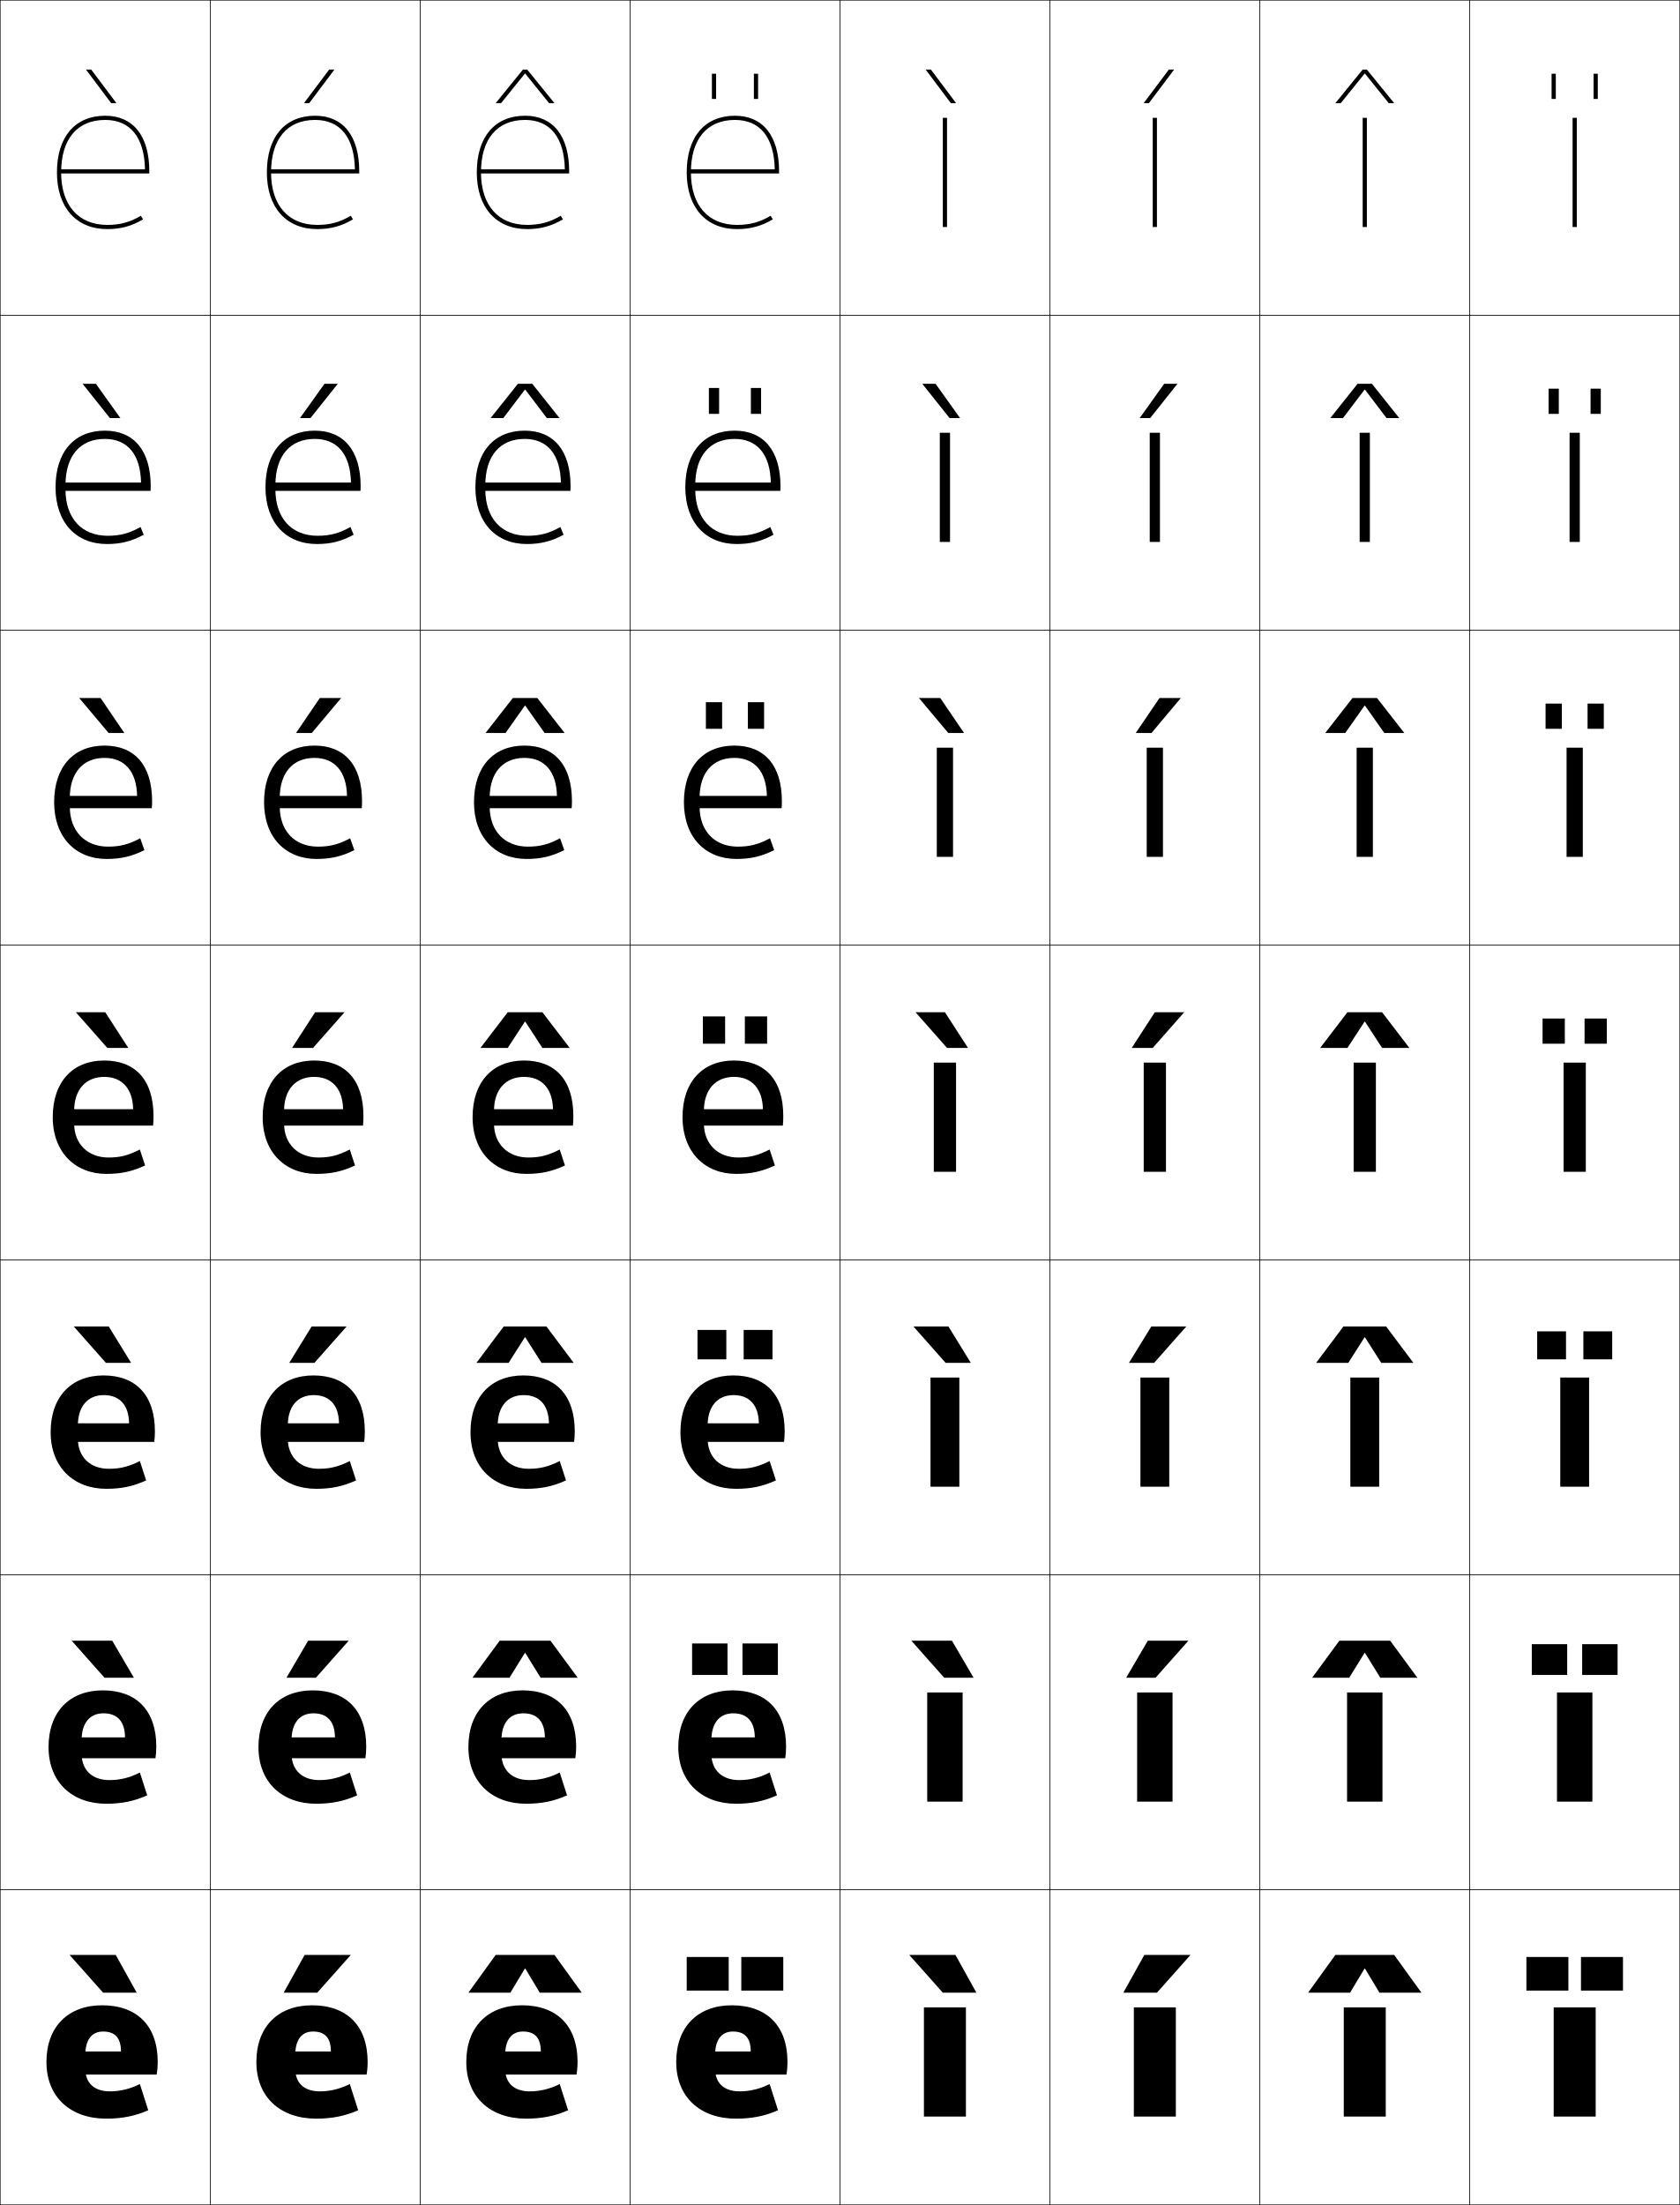
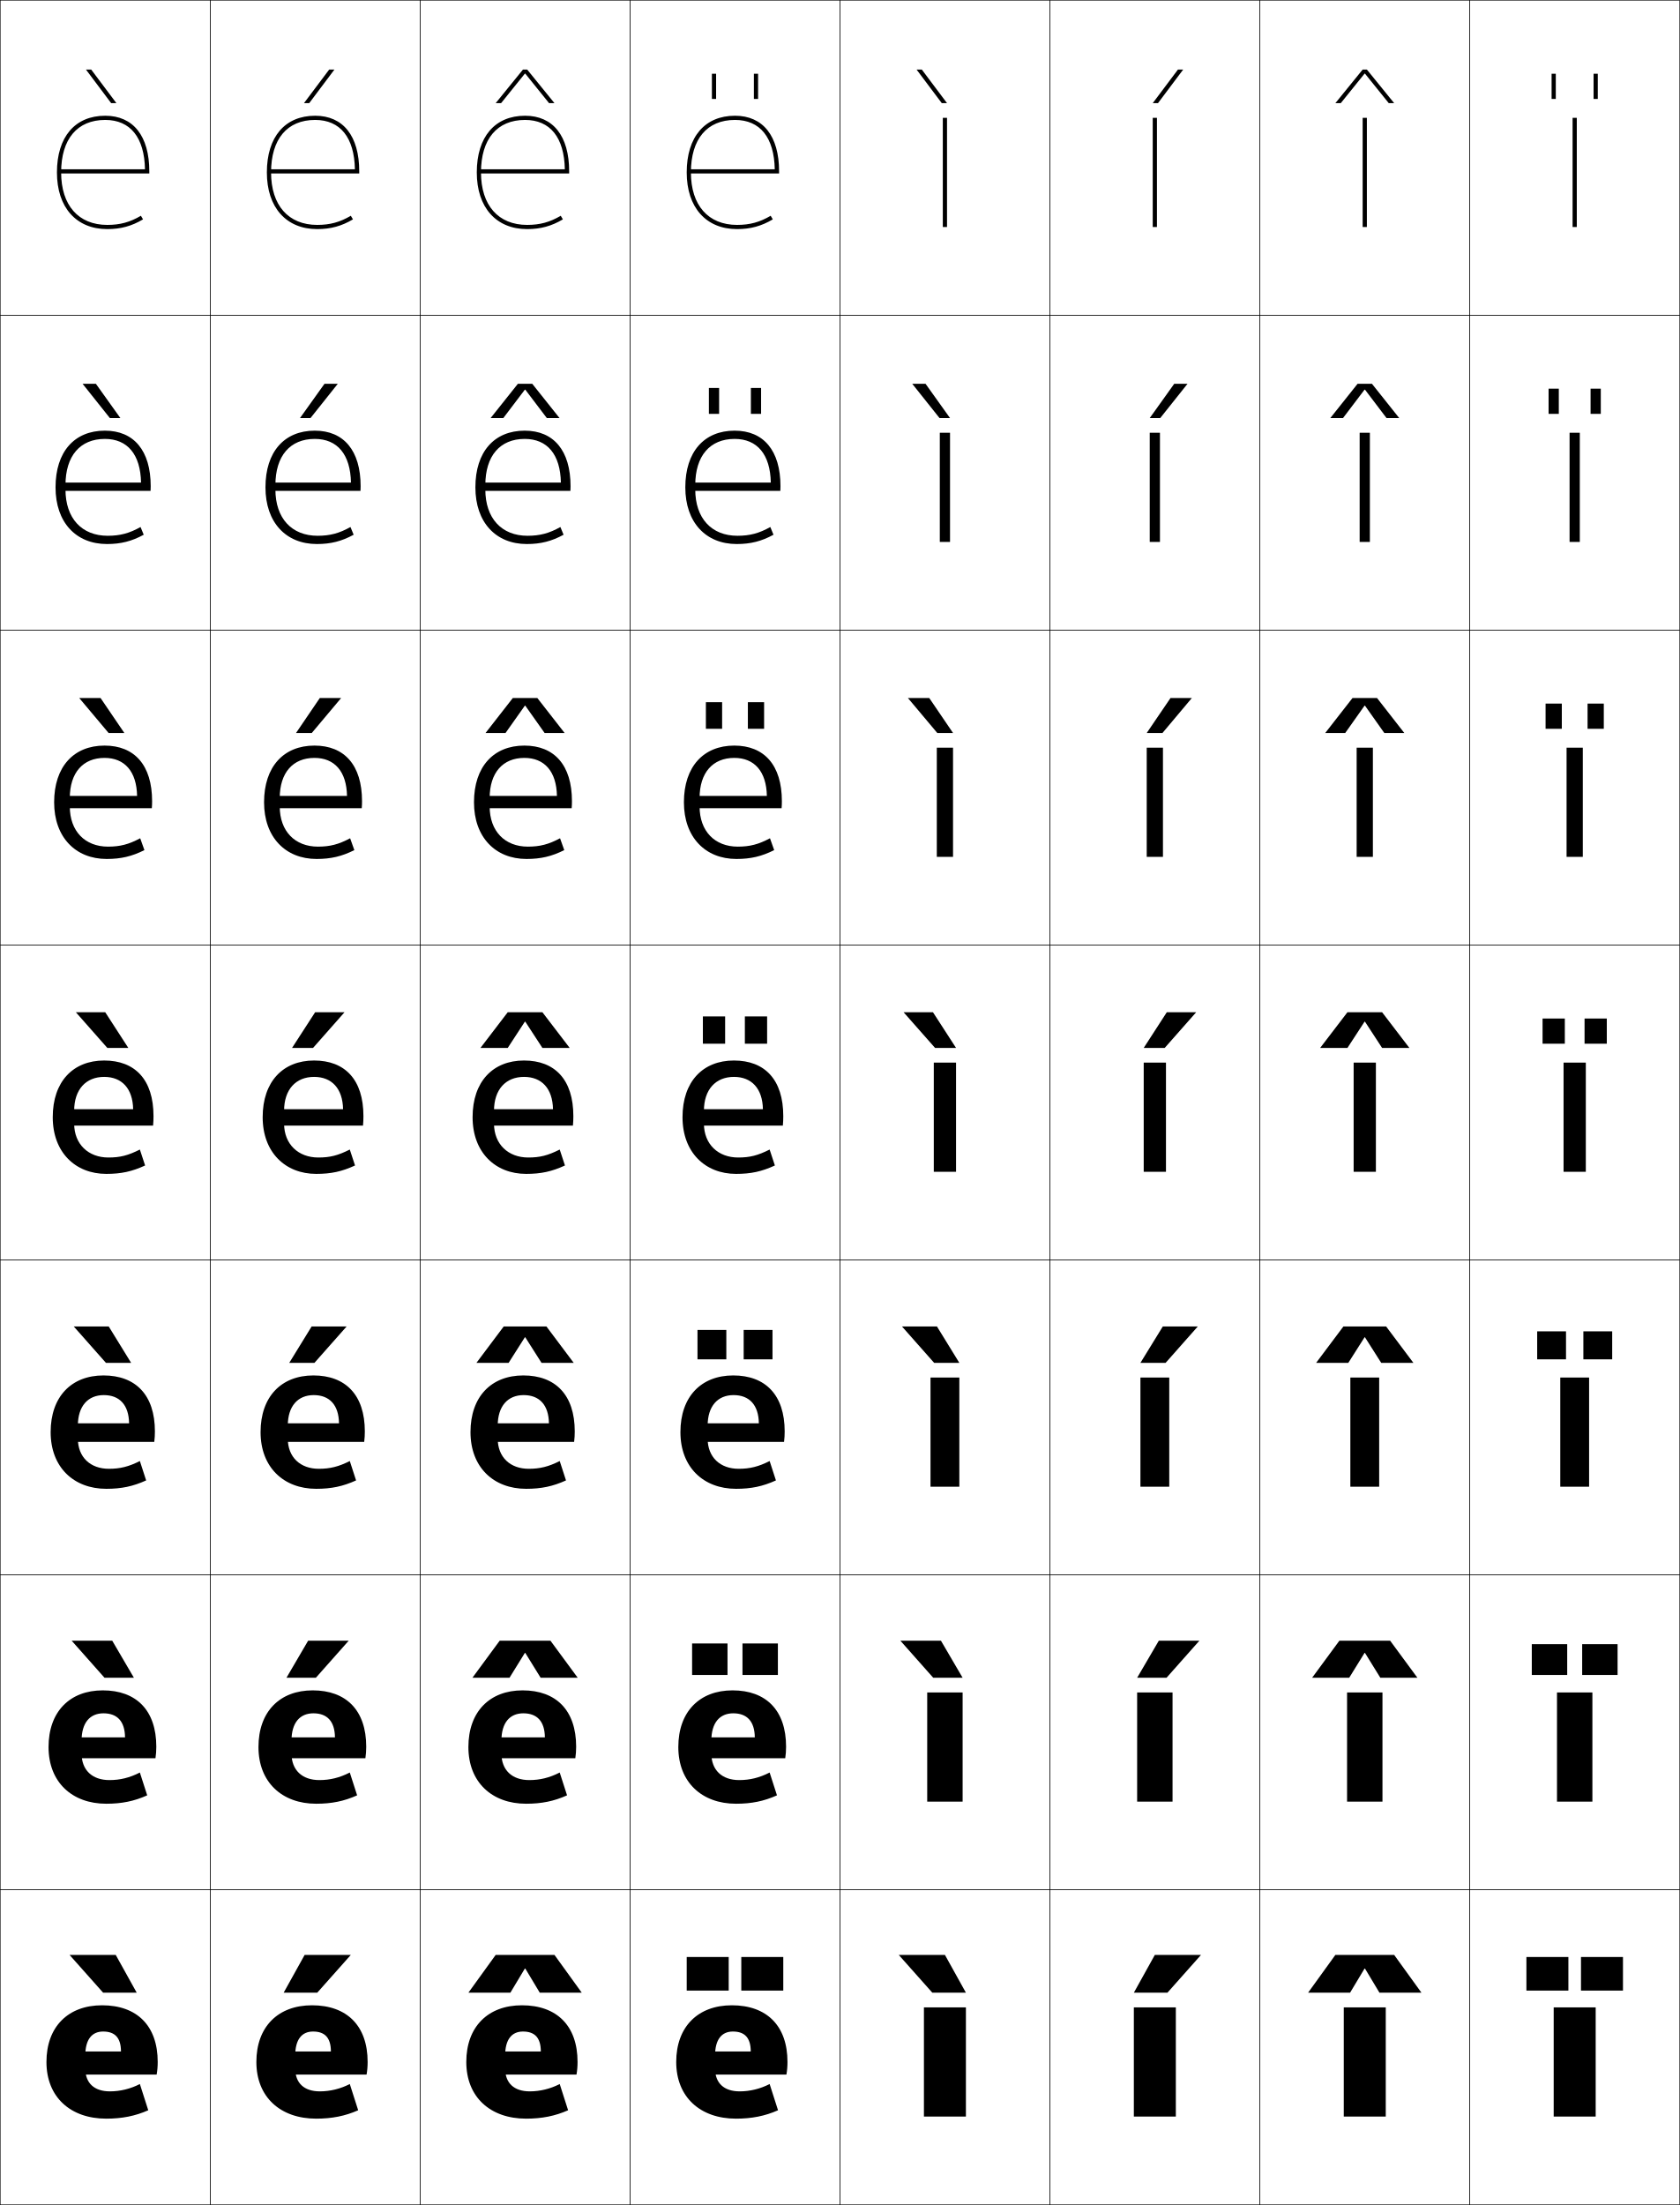
<svg xmlns="http://www.w3.org/2000/svg" width="800.25" height="1050.25" viewBox="0 0 800.25 1050.25" overflow="visible" enable-background="new 0 0 800.25 1050.25" xml:space="preserve">
  <g id="レイヤー1">
    <g>
      <rect x="0.125" y="0.125" fill="none" stroke="#000000" stroke-width="0.25" width="100" height="150" />
      <rect x="100.125" y="0.125" fill="none" stroke="#000000" stroke-width="0.25" width="100" height="150" />
      <rect x="200.125" y="0.125" fill="none" stroke="#000000" stroke-width="0.25" width="100" height="150" />
      <rect x="300.125" y="0.125" fill="none" stroke="#000000" stroke-width="0.25" width="100" height="150" />
      <rect x="400.125" y="0.125" fill="none" stroke="#000000" stroke-width="0.25" width="100" height="150" />
      <rect x="500.125" y="0.125" fill="none" stroke="#000000" stroke-width="0.25" width="100" height="150" />
      <rect x="600.125" y="0.125" fill="none" stroke="#000000" stroke-width="0.25" width="100" height="150" />
      <rect x="0.125" y="150.125" fill="none" stroke="#000000" stroke-width="0.25" width="100" height="150" />
      <rect x="100.125" y="150.125" fill="none" stroke="#000000" stroke-width="0.25" width="100" height="150" />
      <rect x="200.125" y="150.125" fill="none" stroke="#000000" stroke-width="0.25" width="100" height="150" />
      <rect x="300.125" y="150.125" fill="none" stroke="#000000" stroke-width="0.25" width="100" height="150" />
      <rect x="400.125" y="150.125" fill="none" stroke="#000000" stroke-width="0.25" width="100" height="150" />
      <rect x="500.125" y="150.125" fill="none" stroke="#000000" stroke-width="0.25" width="100" height="150" />
      <rect x="600.125" y="150.125" fill="none" stroke="#000000" stroke-width="0.25" width="100" height="150" />
      <rect x="0.125" y="300.125" fill="none" stroke="#000000" stroke-width="0.25" width="100" height="150" />
      <rect x="100.125" y="300.125" fill="none" stroke="#000000" stroke-width="0.25" width="100" height="150" />
      <rect x="200.125" y="300.125" fill="none" stroke="#000000" stroke-width="0.25" width="100" height="150" />
      <rect x="300.125" y="300.125" fill="none" stroke="#000000" stroke-width="0.25" width="100" height="150" />
      <rect x="400.125" y="300.125" fill="none" stroke="#000000" stroke-width="0.25" width="100" height="150" />
      <rect x="500.125" y="300.125" fill="none" stroke="#000000" stroke-width="0.25" width="100" height="150" />
      <rect x="600.125" y="300.125" fill="none" stroke="#000000" stroke-width="0.25" width="100" height="150" />
      <rect x="0.125" y="450.125" fill="none" stroke="#000000" stroke-width="0.25" width="100" height="150" />
      <rect x="100.125" y="450.125" fill="none" stroke="#000000" stroke-width="0.25" width="100" height="150" />
      <rect x="200.125" y="450.125" fill="none" stroke="#000000" stroke-width="0.25" width="100" height="150" />
      <rect x="300.125" y="450.125" fill="none" stroke="#000000" stroke-width="0.25" width="100" height="150" />
      <rect x="400.125" y="450.125" fill="none" stroke="#000000" stroke-width="0.25" width="100" height="150" />
      <rect x="500.125" y="450.125" fill="none" stroke="#000000" stroke-width="0.25" width="100" height="150" />
      <rect x="600.125" y="450.125" fill="none" stroke="#000000" stroke-width="0.25" width="100" height="150" />
      <rect x="0.125" y="600.125" fill="none" stroke="#000000" stroke-width="0.25" width="100" height="150" />
      <rect x="100.125" y="600.125" fill="none" stroke="#000000" stroke-width="0.25" width="100" height="150" />
      <rect x="200.125" y="600.125" fill="none" stroke="#000000" stroke-width="0.25" width="100" height="150" />
      <rect x="300.125" y="600.125" fill="none" stroke="#000000" stroke-width="0.25" width="100" height="150" />
      <rect x="400.125" y="600.125" fill="none" stroke="#000000" stroke-width="0.25" width="100" height="150" />
      <rect x="500.125" y="600.125" fill="none" stroke="#000000" stroke-width="0.25" width="100" height="150" />
      <rect x="600.125" y="600.125" fill="none" stroke="#000000" stroke-width="0.25" width="100" height="150" />
      <rect x="0.125" y="750.125" fill="none" stroke="#000000" stroke-width="0.25" width="100" height="150" />
      <rect x="100.125" y="750.125" fill="none" stroke="#000000" stroke-width="0.25" width="100" height="150" />
      <rect x="200.125" y="750.125" fill="none" stroke="#000000" stroke-width="0.25" width="100" height="150" />
      <rect x="300.125" y="750.125" fill="none" stroke="#000000" stroke-width="0.25" width="100" height="150" />
      <rect x="400.125" y="750.125" fill="none" stroke="#000000" stroke-width="0.25" width="100" height="150" />
      <rect x="500.125" y="750.125" fill="none" stroke="#000000" stroke-width="0.25" width="100" height="150" />
      <rect x="600.125" y="750.125" fill="none" stroke="#000000" stroke-width="0.25" width="100" height="150" />
      <rect x="0.125" y="900.125" fill="none" stroke="#000000" stroke-width="0.25" width="100" height="150" />
      <rect x="100.125" y="900.125" fill="none" stroke="#000000" stroke-width="0.25" width="100" height="150" />
      <rect x="200.125" y="900.125" fill="none" stroke="#000000" stroke-width="0.25" width="100" height="150" />
      <rect x="300.125" y="900.125" fill="none" stroke="#000000" stroke-width="0.25" width="100" height="150" />
      <rect x="400.125" y="900.125" fill="none" stroke="#000000" stroke-width="0.25" width="100" height="150" />
      <rect x="500.125" y="900.125" fill="none" stroke="#000000" stroke-width="0.25" width="100" height="150" />
      <rect x="600.125" y="900.125" fill="none" stroke="#000000" stroke-width="0.25" width="100" height="150" />
      <rect x="700.125" y="0.125" fill="none" stroke="#000000" stroke-width="0.25" width="100" height="150" />
      <rect x="700.125" y="150.125" fill="none" stroke="#000000" stroke-width="0.25" width="100" height="150" />
      <rect x="700.125" y="300.125" fill="none" stroke="#000000" stroke-width="0.25" width="100" height="150" />
      <rect x="700.125" y="450.125" fill="none" stroke="#000000" stroke-width="0.25" width="100" height="150" />
      <rect x="700.125" y="600.125" fill="none" stroke="#000000" stroke-width="0.25" width="100" height="150" />
      <rect x="700.125" y="750.125" fill="none" stroke="#000000" stroke-width="0.25" width="100" height="150" />
      <rect x="700.125" y="900.125" fill="none" stroke="#000000" stroke-width="0.25" width="100" height="150" />
    </g>
    <g>
      <path d="M40.625,979.125c0-7.794,3.205-11.5,8.5-11.5c5.596,0,8.5,2.949,8.5,9.5h-24.5v11h41.5      c0.344-2.011,0.5-3.856,0.5-6c0-17.259-9.861-27-26.5-27c-16.188,0-26.5,10.256-26.5,27      c0,16.705,11.418,27,28.5,27c7.474,0,13.85-1.26,20-4l-4-12.5c-4.469,2.313-9.453,3.5-14.25,3.5      c-7.521,0-11.75-3.945-11.75-11V979.125z" />
      <path d="M38.858,829.125c0-8.615,4.021-13.067,10.434-13.067      c6.534,0,10.206,3.807,10.266,11.467H32.292v9.934h41.767      c0.278-1.835,0.4-3.593,0.4-5.5c0-17.327-9.526-26.833-25.5-26.833      c-15.73,0-25.833,10.184-25.833,27c0,16.707,11.196,27,27.5,27      c7.349,0,13.293-1.206,19.5-4l-3.5-10.866c-4.864,2.494-9.444,3.6-14.5,3.6      c-8.161,0-13.267-4.712-13.267-12.733V829.125z" />
      <path d="M37.091,679.125c0-9.436,4.836-14.634,12.367-14.634      c7.473,0,11.911,4.663,12.033,13.434H31.458v8.867h42.033      c0.213-1.66,0.3-3.33,0.3-5c0-17.396-9.191-26.667-24.5-26.667      c-15.273,0-25.167,10.111-25.167,27c0,16.708,10.975,27,26.5,27c7.224,0,12.738-1.153,19-4      l-3-9.233c-5.26,2.677-9.436,3.7-14.75,3.7      c-8.8,0-14.784-5.478-14.784-14.467V679.125z" />
      <path d="M35.324,529.125c0-10.257,5.652-16.2,14.301-16.2      c8.412,0,13.617,5.52,13.8,15.4H30.625V536.125h42.3      c0.147-1.484,0.2-3.066,0.2-4.5c0-17.464-8.855-26.5-23.5-26.5      c-14.816,0-24.5,10.039-24.5,27c0,16.71,10.753,27,25.5,27c7.099,0,12.182-1.1,18.5-4      l-2.5-7.6c-5.656,2.857-9.428,3.8-15,3.8c-9.439,0-16.301-6.244-16.301-16.2      V529.125z" />
      <path d="M49.792,360.991c9.601,0,15.294,6.468,15.514,18.101H29.791v5.866H72.325      c0.098-0.99,0.133-2.378,0.133-3.333c0-17.256-8.455-26.5-22.667-26.5      c-14.679,0-24,10.057-24,27c0,16.691,10.234,27,25,27c6.855,0,11.993-1.21,18.003-4.214      l-2.008-5.64c-5.482,2.924-9.591,3.986-15.329,3.986      c-10.885,0-18.201-7.278-18.201-19.133v-4      C33.257,367.991,39.577,360.991,49.792,360.991z" />
      <path d="M49.958,209.058c10.79,0,16.972,7.417,17.229,20.8H28.958v3.933h42.767      c0.049-0.495,0.066-1.688,0.066-2.167c0-17.049-8.055-26.5-21.833-26.5      c-14.541,0-23.5,10.075-23.5,27c0,16.673,9.715,27,24.5,27      c6.612,0,11.804-1.321,17.507-4.427l-1.515-3.679      c-5.31,2.99-9.755,4.173-15.659,4.173c-12.33,0-20.1-8.312-20.1-22.067v-2      C31.191,217.114,38.179,209.058,49.958,209.058z" />
      <path d="M29.125,82.125c0-15.888,7.654-25,21-25c11.979,0,18.649,8.365,18.943,23.5H28.125v2h43v-1      c0-16.841-7.654-26.5-21-26.5c-14.402,0-23,10.093-23,27c0,16.654,9.196,27,24,27      c6.369,0,11.615-1.431,17.011-4.641l-1.022-1.719      C61.977,105.821,57.194,107.125,51.125,107.125C37.35,107.125,29.125,97.779,29.125,82.125L29.125,82.125z      " />
    </g>
    <g>
      <path d="M140.625,979.125c0-7.794,3.205-11.5,8.5-11.5c5.596,0,8.5,2.949,8.5,9.5h-24.5v11h41.5      c0.344-2.011,0.5-3.856,0.5-6c0-17.259-9.861-27-26.5-27c-16.188,0-26.5,10.256-26.5,27      c0,16.705,11.418,27,28.5,27c7.474,0,13.85-1.26,20-4l-4-12.5c-4.469,2.313-9.453,3.5-14.25,3.5      c-7.521,0-11.75-3.945-11.75-11V979.125z" />
      <path d="M138.858,829.125c0-8.615,4.021-13.067,10.433-13.067      c6.535,0,10.206,3.807,10.267,11.467h-27.267v9.934h41.766      c0.279-1.835,0.4-3.593,0.4-5.5c0-17.327-9.526-26.833-25.5-26.833      c-15.73,0-25.833,10.184-25.833,27c0,16.707,11.197,27,27.5,27      c7.349,0,13.294-1.206,19.5-4L166.625,844.259c-4.865,2.494-9.445,3.6-14.5,3.6      c-8.161,0-13.267-4.712-13.267-12.733V829.125z" />
      <path d="M137.091,679.125c0-9.436,4.836-14.634,12.367-14.634      c7.473,0,11.912,4.663,12.033,13.434h-30.033v8.867h42.033      c0.213-1.66,0.3-3.33,0.3-5c0-17.396-9.19-26.667-24.5-26.667      c-15.274,0-25.167,10.111-25.167,27c0,16.708,10.975,27,26.5,27c7.224,0,12.738-1.153,19-4      l-3-9.233c-5.26,2.677-9.436,3.7-14.75,3.7      c-8.8,0-14.784-5.478-14.784-14.467V679.125z" />
      <path d="M135.324,529.125c0-10.257,5.652-16.2,14.301-16.2      c8.412,0,13.617,5.52,13.8,15.4H130.625V536.125h42.3      c0.147-1.484,0.2-3.066,0.2-4.5c0-17.464-8.855-26.5-23.5-26.5      c-14.816,0-24.5,10.039-24.5,27c0,16.71,10.753,27,25.5,27c7.099,0,12.182-1.1,18.5-4      l-2.5-7.6c-5.656,2.857-9.428,3.8-15,3.8c-9.439,0-16.301-6.244-16.301-16.2      V529.125z" />
      <path d="M149.792,360.991c9.601,0,15.294,6.468,15.514,18.101h-35.514v5.866h42.533      c0.098-0.99,0.133-2.378,0.133-3.333c0-17.256-8.455-26.5-22.667-26.5      c-14.678,0-24,10.057-24,27c0,16.691,10.234,27,25,27      c6.855,0,11.993-1.21,18.004-4.214l-2.007-5.64      c-5.483,2.924-9.591,3.986-15.33,3.986c-10.885,0-18.2-7.278-18.2-19.133v-4      C133.258,367.991,139.577,360.991,149.792,360.991z" />
      <path d="M149.958,209.058c10.79,0,16.972,7.417,17.229,20.8h-38.229v3.933h42.767      c0.049-0.495,0.066-1.688,0.066-2.167c0-17.049-8.054-26.5-21.833-26.5      c-14.541,0-23.5,10.075-23.5,27c0,16.673,9.715,27,24.5,27      c6.612,0,11.804-1.321,17.507-4.427l-1.515-3.679      c-5.31,2.99-9.755,4.173-15.659,4.173c-12.33,0-20.101-8.312-20.101-22.067v-2      C131.191,217.114,138.178,209.058,149.958,209.058z" />
      <path d="M129.125,82.125c0-15.888,7.654-25,21-25c11.979,0,18.649,8.365,18.943,23.5H128.125v2h43v-1      c0-16.841-7.654-26.5-21-26.5c-14.402,0-23,10.093-23,27c0,16.654,9.196,27,24,27      c6.369,0,11.615-1.431,17.011-4.641l-1.022-1.719      c-5.137,3.056-9.919,4.359-15.988,4.359C137.35,107.125,129.125,97.779,129.125,82.125      L129.125,82.125z" />
    </g>
    <g>
      <rect x="440.125" y="956.125" width="20" height="52" />
      <rect x="441.691" y="806.125" width="16.866" height="52" />
      <rect x="443.259" y="656.125" width="13.732" height="52" />
      <rect x="444.825" y="506.125" width="10.6" height="52" />
      <rect x="446.259" y="356.125" width="7.732" height="52" />
      <rect x="447.691" y="206.125" width="4.867" height="52" />
      <rect x="449.125" y="56.125" width="2" height="52" />
    </g>
    <g>
      <rect x="540.125" y="956.125" width="20" height="52" />
      <rect x="541.691" y="806.125" width="16.866" height="52" />
      <rect x="543.259" y="656.125" width="13.732" height="52" />
      <rect x="544.825" y="506.125" width="10.6" height="52" />
      <rect x="546.258" y="356.125" width="7.733" height="52" />
      <rect x="547.691" y="206.125" width="4.867" height="52" />
      <rect x="549.125" y="56.125" width="2" height="52" />
    </g>
    <g>
      <path d="M240.625,979.125c0-7.794,3.205-11.5,8.5-11.5c5.596,0,8.5,2.949,8.5,9.5h-24.5v11h41.5      c0.344-2.011,0.5-3.856,0.5-6c0-17.259-9.861-27-26.5-27c-16.188,0-26.5,10.256-26.5,27      c0,16.705,11.418,27,28.5,27c7.474,0,13.85-1.26,20-4l-4-12.5c-4.469,2.313-9.453,3.5-14.25,3.5      c-7.521,0-11.75-3.945-11.75-11V979.125z" />
      <path d="M238.858,829.125c0-8.615,4.021-13.067,10.434-13.067      c6.534,0,10.206,3.807,10.266,11.467h-27.266v9.934h41.767      c0.278-1.835,0.4-3.593,0.4-5.5c0-17.327-9.526-26.833-25.5-26.833      c-15.73,0-25.833,10.184-25.833,27c0,16.707,11.196,27,27.5,27      c7.349,0,13.293-1.206,19.5-4l-3.5-10.866c-4.864,2.494-9.444,3.6-14.5,3.6      c-8.161,0-13.267-4.712-13.267-12.733V829.125z" />
      <path d="M237.091,679.125c0-9.436,4.836-14.634,12.367-14.634      c7.473,0,11.911,4.663,12.033,13.434h-30.033v8.867h42.033      c0.213-1.66,0.3-3.33,0.3-5c0-17.396-9.191-26.667-24.5-26.667      c-15.273,0-25.167,10.111-25.167,27c0,16.708,10.975,27,26.5,27c7.224,0,12.738-1.153,19-4      l-3-9.233c-5.26,2.677-9.436,3.7-14.75,3.7      c-8.8,0-14.784-5.478-14.784-14.467V679.125z" />
      <path d="M235.324,529.125c0-10.257,5.652-16.2,14.301-16.2      c8.412,0,13.617,5.52,13.8,15.4H230.625V536.125h42.3      c0.147-1.484,0.2-3.066,0.2-4.5c0-17.464-8.855-26.5-23.5-26.5      c-14.816,0-24.5,10.039-24.5,27c0,16.71,10.753,27,25.5,27c7.099,0,12.182-1.1,18.5-4      l-2.5-7.6c-5.656,2.857-9.428,3.8-15,3.8c-9.439,0-16.301-6.244-16.301-16.2      V529.125z" />
      <path d="M249.792,360.991c9.601,0,15.294,6.468,15.514,18.101h-35.515v5.866h42.534      c0.098-0.99,0.133-2.378,0.133-3.333c0-17.256-8.455-26.5-22.667-26.5      c-14.679,0-24,10.057-24,27c0,16.691,10.234,27,25,27c6.855,0,11.993-1.21,18.003-4.214      l-2.008-5.64c-5.482,2.924-9.591,3.986-15.329,3.986      c-10.885,0-18.201-7.278-18.201-19.133v-4      C233.257,367.991,239.577,360.991,249.792,360.991z" />
      <path d="M249.958,209.058c10.79,0,16.972,7.417,17.229,20.8h-38.229v3.933h42.767      c0.049-0.495,0.066-1.688,0.066-2.167c0-17.049-8.055-26.5-21.833-26.5      c-14.541,0-23.5,10.075-23.5,27c0,16.673,9.715,27,24.5,27      c6.612,0,11.804-1.321,17.507-4.427l-1.515-3.679      c-5.31,2.99-9.755,4.173-15.659,4.173c-12.33,0-20.1-8.312-20.1-22.067v-2      C231.191,217.114,238.179,209.058,249.958,209.058z" />
      <path d="M229.125,82.125c0-15.888,7.654-25,21-25c11.979,0,18.649,8.365,18.943,23.5H228.125v2h43v-1      c0-16.841-7.654-26.5-21-26.5c-14.402,0-23,10.093-23,27c0,16.654,9.196,27,24,27      c6.369,0,11.615-1.431,17.011-4.641l-1.022-1.719      c-5.137,3.056-9.919,4.359-15.988,4.359C237.35,107.125,229.125,97.779,229.125,82.125      L229.125,82.125z" />
    </g>
    <g>
      <path d="M340.625,979.125c0-7.794,3.205-11.5,8.5-11.5c5.596,0,8.5,2.949,8.5,9.5h-24.5v11h41.5      c0.344-2.011,0.5-3.856,0.5-6c0-17.259-9.861-27-26.5-27c-16.188,0-26.5,10.256-26.5,27      c0,16.705,11.418,27,28.5,27c7.474,0,13.85-1.26,20-4l-4-12.5c-4.469,2.313-9.453,3.5-14.25,3.5      c-7.521,0-11.75-3.945-11.75-11V979.125z" />
      <path d="M338.858,829.125c0-8.615,4.021-13.067,10.434-13.067      c6.535,0,10.206,3.807,10.266,11.467h-27.266v9.934h41.766      c0.278-1.835,0.4-3.593,0.4-5.5c0-17.327-9.525-26.833-25.5-26.833      c-15.73,0-25.833,10.184-25.833,27c0,16.707,11.196,27,27.5,27      c7.349,0,13.293-1.206,19.5-4l-3.5-10.866c-4.865,2.494-9.444,3.6-14.5,3.6      c-8.161,0-13.267-4.712-13.267-12.733V829.125z" />
      <path d="M337.091,679.125c0-9.436,4.836-14.634,12.367-14.634      c7.473,0,11.912,4.663,12.033,13.434h-30.033v8.867h42.033      c0.213-1.66,0.301-3.33,0.301-5c0-17.396-9.191-26.667-24.5-26.667      c-15.273,0-25.167,10.111-25.167,27c0,16.708,10.975,27,26.5,27c7.224,0,12.737-1.153,19-4      l-3-9.233c-5.261,2.677-9.437,3.7-14.75,3.7      c-8.8,0-14.784-5.478-14.784-14.467V679.125z" />
      <path d="M335.324,529.125c0-10.257,5.652-16.2,14.301-16.2      c8.412,0,13.617,5.52,13.8,15.4H330.625V536.125h42.3      c0.147-1.484,0.2-3.066,0.2-4.5c0-17.464-8.855-26.5-23.5-26.5      c-14.816,0-24.5,10.039-24.5,27c0,16.71,10.753,27,25.5,27c7.099,0,12.182-1.1,18.5-4      l-2.5-7.6c-5.656,2.857-9.428,3.8-15,3.8c-9.439,0-16.301-6.244-16.301-16.2      V529.125z" />
      <path d="M349.792,360.991c9.601,0,15.294,6.468,15.514,18.101h-35.515v5.866h42.534      c0.098-0.99,0.133-2.378,0.133-3.333c0-17.256-8.455-26.5-22.667-26.5      c-14.679,0-24,10.057-24,27c0,16.691,10.234,27,25,27      c6.855,0,11.993-1.21,18.004-4.214l-2.008-5.64      c-5.482,2.924-9.591,3.986-15.329,3.986c-10.885,0-18.201-7.278-18.201-19.133v-4      C333.257,367.991,339.577,360.991,349.792,360.991z" />
      <path d="M349.958,209.058c10.79,0,16.972,7.417,17.229,20.8h-38.229v3.933h42.766      c0.05-0.495,0.067-1.688,0.067-2.167c0-17.049-8.055-26.5-21.833-26.5      c-14.541,0-23.5,10.075-23.5,27c0,16.673,9.715,27,24.5,27      c6.612,0,11.805-1.321,17.508-4.427l-1.516-3.679      c-5.31,2.99-9.755,4.173-15.658,4.173c-12.331,0-20.101-8.312-20.101-22.067v-2      C331.191,217.114,338.179,209.058,349.958,209.058z" />
      <path d="M329.125,82.125c0-15.888,7.654-25,21-25c11.979,0,18.649,8.365,18.943,23.5H328.125v2h43v-1      c0-16.841-7.654-26.5-21-26.5c-14.402,0-23,10.093-23,27c0,16.654,9.196,27,24,27      c6.369,0,11.615-1.431,17.011-4.641l-1.022-1.719      c-5.137,3.056-9.919,4.359-15.988,4.359C337.35,107.125,329.125,97.779,329.125,82.125      L329.125,82.125z" />
    </g>
    <g>
      <rect x="640.125" y="956.125" width="20" height="52" />
      <rect x="641.691" y="806.125" width="16.866" height="52" />
      <rect x="643.259" y="656.125" width="13.732" height="52" />
      <rect x="644.825" y="506.125" width="10.6" height="52" />
      <rect x="646.259" y="356.125" width="7.732" height="52" />
      <rect x="647.691" y="206.125" width="4.867" height="52" />
      <rect x="649.125" y="56.125" width="2" height="52" />
    </g>
    <g>
      <rect x="740.125" y="956.125" width="20" height="52" />
      <rect x="741.691" y="806.125" width="16.866" height="52" />
      <rect x="743.259" y="656.125" width="13.732" height="52" />
      <rect x="744.825" y="506.125" width="10.6" height="52" />
      <rect x="746.259" y="356.125" width="7.732" height="52" />
      <rect x="747.691" y="206.125" width="4.867" height="52" />
      <rect x="749.125" y="56.125" width="2" height="52" />
    </g>
    <g>
      <polygon points="52.949,49.125 40.94,33.125 43.439,33.125 55.447,49.125 " />
      <polygon points="45.667,182.792 57.339,199.125 52.341,199.125 39.335,182.792 " />
      <polygon points="47.896,332.458 59.232,349.125 51.733,349.125 37.73,332.458 " />
      <polygon points="50.125,482.125 61.125,499.125 51.125,499.125 36.125,482.125 " />
      <polygon points="50.458,649.125 35.125,631.792 51.791,631.792 62.458,649.125 " />
      <polygon points="49.792,799.125 34.125,781.458 53.458,781.458 63.792,799.125 " />
      <polygon points="49.125,949.125 33.125,931.125 55.125,931.125 65.125,949.125 " />
    </g>
    <g>
      <polygon points="151.125,949.125 167.125,931.125 145.125,931.125 135.125,949.125 " />
      <polygon points="146.792,781.458 136.458,799.125 150.458,799.125 166.125,781.458 " />
      <polygon points="148.458,631.792 137.792,649.125 149.792,649.125 165.125,631.792 " />
      <polygon points="150.125,482.125 139.125,499.125 149.125,499.125 164.125,482.125 " />
      <polygon points="148.517,349.125 162.52,332.458 152.354,332.458 141.017,349.125 " />
      <polygon points="147.909,199.125 160.916,182.792 154.582,182.792 142.91,199.125 " />
      <polygon points="147.301,49.125 159.311,33.125 156.811,33.125 144.803,49.125 " />
    </g>
    <g>
-       <polygon points="452.949,49.125 440.939,33.125 443.439,33.125 455.447,49.125 " />
-       <polygon points="445.668,182.792 457.34,199.125 452.341,199.125 439.334,182.792 " />
-       <polygon points="447.896,332.458 459.232,349.125 451.733,349.125 437.729,332.458 " />
-       <polygon points="450.125,482.125 461.125,499.125 451.125,499.125 436.125,482.125 " />
-       <polygon points="450.458,649.125 435.125,631.792 451.792,631.792 462.458,649.125 " />
-       <polygon points="449.792,799.125 434.125,781.458 453.458,781.458 463.792,799.125 " />
-       <polygon points="449.125,949.125 433.125,931.125 455.125,931.125 465.125,949.125 " />
-     </g>
-     <g>
-       <polygon points="551.125,949.125 567.125,931.125 545.125,931.125 535.125,949.125 " />
-       <polygon points="546.791,781.458 536.458,799.125 550.458,799.125 566.125,781.458 " />
-       <polygon points="548.458,631.792 537.792,649.125 549.792,649.125 565.125,631.792 " />
-       <polygon points="550.125,482.125 539.125,499.125 549.125,499.125 564.125,482.125 " />
-       <polygon points="548.517,349.125 562.521,332.458 552.354,332.458 541.018,349.125 " />
-       <polygon points="547.909,199.125 560.915,182.792 554.582,182.792 542.91,199.125 " />
-       <polygon points="547.301,49.125 559.311,33.125 556.811,33.125 544.803,49.125 " />
-     </g>
-     <g>
      <polygon points="250.225,937.625 257.125,949.125 277.125,949.125 264.125,931.125 236.125,931.125 223.125,949.125       243.125,949.125 250.025,937.625 " />
      <polygon points="250.224,787.291 257.541,799.125 275.208,799.125 262.208,781.458       238.041,781.458 225.042,799.125 242.708,799.125 250.025,787.291 " />
      <polygon points="250.225,636.958 257.958,649.125 273.292,649.125 260.292,631.792       239.958,631.792 226.958,649.125 242.292,649.125 250.025,636.958 " />
      <polygon points="250.225,486.625 258.375,499.125 271.375,499.125 258.375,482.125 241.875,482.125 228.875,499.125       241.875,499.125 250.025,486.625 " />
      <polygon points="231.292,349.125 240.816,349.125 250.025,336.108 250.224,336.108       259.433,349.125 268.958,349.125 255.958,332.458 244.292,332.458 " />
      <polygon points="233.708,199.125 239.758,199.125 250.025,185.592 250.225,185.592       260.492,199.125 266.542,199.125 253.542,182.792 246.708,182.792 " />
      <polygon points="250.225,35.075 261.55,49.125 264.125,49.125 251.125,33.125 249.125,33.125 236.125,49.125       238.7,49.125 250.025,35.075 " />
    </g>
    <g>
      <polygon points="650.225,937.625 657.125,949.125 677.125,949.125 664.125,931.125 636.125,931.125 623.125,949.125       643.125,949.125 650.025,937.625 " />
      <polygon points="650.225,787.291 657.542,799.125 675.208,799.125 662.208,781.458       638.042,781.458 625.041,799.125 642.708,799.125 650.025,787.291 " />
      <polygon points="650.225,636.958 657.958,649.125 673.292,649.125 660.292,631.792       639.958,631.792 626.958,649.125 642.292,649.125 650.025,636.958 " />
      <polygon points="650.225,486.625 658.375,499.125 671.375,499.125 658.375,482.125 641.875,482.125 628.875,499.125       641.875,499.125 650.025,486.625 " />
      <polygon points="650.225,336.108 659.433,349.125 668.958,349.125 655.958,332.458       644.291,332.458 631.291,349.125 640.816,349.125 650.025,336.108 " />
      <polygon points="650.225,185.592 660.491,199.125 666.542,199.125 653.542,182.792       646.708,182.792 633.708,199.125 639.759,199.125 650.025,185.592 " />
      <polygon points="650.225,35.075 661.55,49.125 664.125,49.125 651.125,33.125 649.125,33.125 636.125,49.125       638.7,49.125 650.025,35.075 " />
    </g>
    <g>
      <g>
        <rect x="327.125" y="932.125" width="20" height="16" />
        <rect x="353.125" y="932.125" width="20" height="16" />
      </g>
      <g>
        <rect x="329.691" y="782.791" width="16.866" height="15" />
        <rect x="353.691" y="782.791" width="16.866" height="15" />
      </g>
      <g>
        <rect x="332.259" y="633.458" width="13.733" height="14" />
        <rect x="354.259" y="633.458" width="13.732" height="14" />
      </g>
      <g>
        <rect x="334.825" y="484.125" width="10.6" height="13" />
        <rect x="354.825" y="484.125" width="10.6" height="13" />
      </g>
      <g>
        <rect x="336.258" y="334.458" width="7.733" height="12.667" />
        <rect x="356.259" y="334.458" width="7.732" height="12.667" />
      </g>
      <g>
        <rect x="337.692" y="184.792" width="4.866" height="12.333" />
        <rect x="357.691" y="184.792" width="4.867" height="12.333" />
      </g>
      <g>
        <rect x="339.125" y="35.125" width="2" height="12" />
        <rect x="359.125" y="35.125" width="2" height="12" />
      </g>
    </g>
    <g>
      <g>
        <rect x="727.125" y="932.125" width="20" height="16" />
        <rect x="753.125" y="932.125" width="20" height="16" />
      </g>
      <g>
        <rect x="729.691" y="783.125" width="16.867" height="14.666" />
        <rect x="753.691" y="783.125" width="16.866" height="14.666" />
      </g>
      <g>
        <rect x="732.259" y="634.125" width="13.732" height="13.333" />
        <rect x="754.259" y="634.125" width="13.732" height="13.333" />
      </g>
      <g>
        <rect x="734.825" y="485.125" width="10.6" height="12" />
        <rect x="754.825" y="485.125" width="10.6" height="12" />
      </g>
      <g>
        <rect x="736.258" y="335.125" width="7.733" height="12" />
        <rect x="756.258" y="335.125" width="7.733" height="12" />
      </g>
      <g>
        <rect x="737.691" y="185.125" width="4.867" height="12" />
        <rect x="757.691" y="185.125" width="4.867" height="12" />
      </g>
      <g>
        <rect x="739.125" y="35.125" width="2" height="12" />
        <rect x="759.125" y="35.125" width="2" height="12" />
      </g>
    </g>
+     <g>
+       <polygon points="448.627,49.125 436.617,33.125 439.117,33.125 451.125,49.125 " />
+       <polygon points="440.886,182.791 452.558,199.125 447.56,199.125 434.553,182.791 " />
+       <polygon points="442.655,332.458 453.991,349.125 446.492,349.125 432.489,332.458 " />
+       <polygon points="444.425,482.125 455.425,499.125 445.425,499.125 430.425,482.125 " />
+       <polygon points="444.991,649.125 429.658,631.791 446.324,631.791 456.991,649.125 " />
+       <polygon points="444.559,799.125 428.892,781.458 448.225,781.458 458.559,799.125 " />
+       <polygon points="444.125,949.125 428.125,931.125 450.125,931.125 460.125,949.125 " />
+     </g>
+     <g>
+       <polygon points="556.125,949.125 572.125,931.125 550.125,931.125 540.125,949.125 " />
+       <polygon points="552.024,781.458 541.691,799.125 555.691,799.125 571.358,781.458 " />
+       <polygon points="553.925,631.792 543.259,649.125 555.259,649.125 570.592,631.792 " />
+       <polygon points="555.825,482.125 544.825,499.125 554.825,499.125 569.825,482.125 " />
+       <polygon points="553.758,349.125 567.761,332.458 557.595,332.458 546.258,349.125 " />
+       <polygon points="552.69,199.125 565.697,182.792 559.363,182.792 547.691,199.125 " />
+       <polygon points="551.623,49.125 563.633,33.125 561.133,33.125 549.125,49.125 " />
+     </g>
  </g>
</svg>
